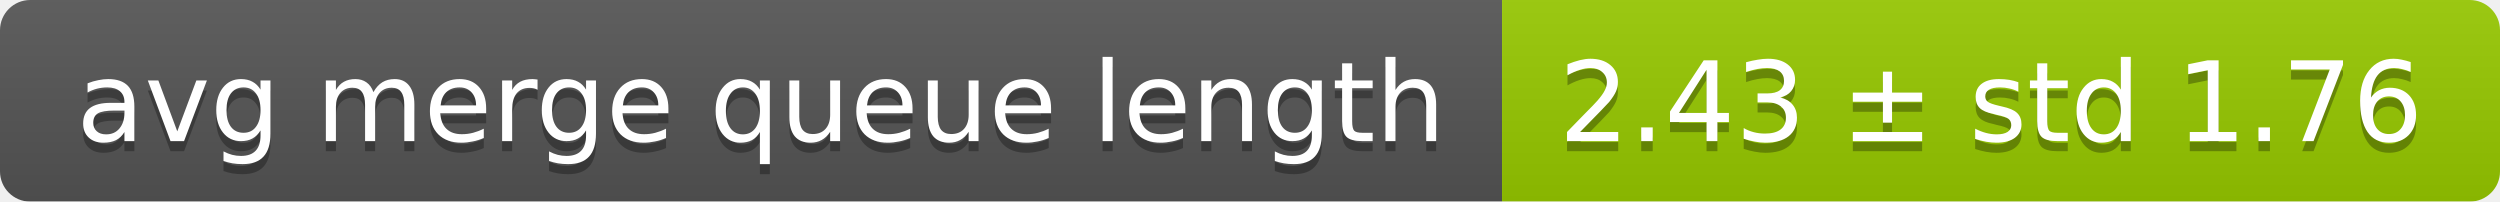
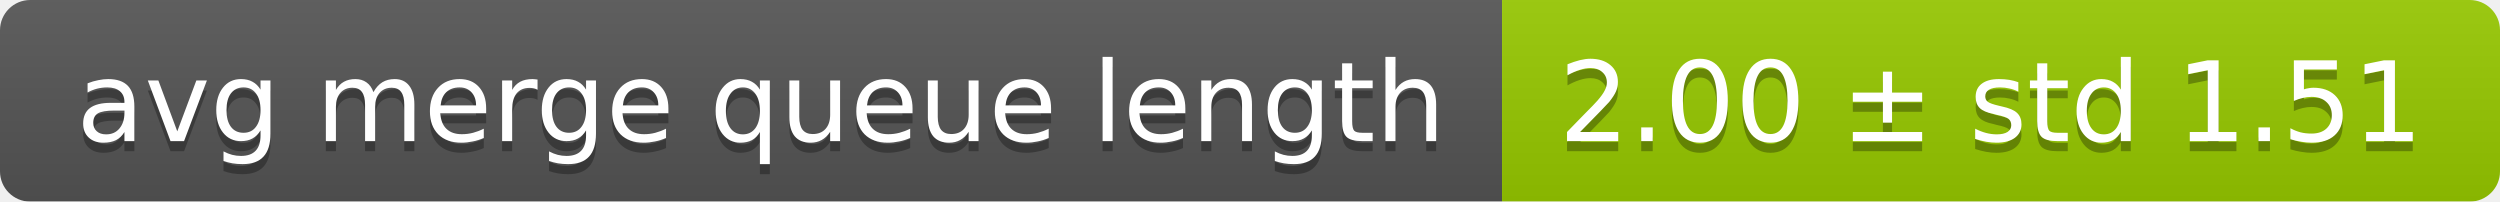
<svg xmlns="http://www.w3.org/2000/svg" width="248" height="20">
  <linearGradient id="smooth" x2="0" y2="100%">
    <stop offset="0" stop-color="#bbb" stop-opacity=".1" />
    <stop offset="1" stop-opacity=".1" />
  </linearGradient>
  <mask id="round">
    <rect width="248" height="20" rx="3" fill="#fff" />
  </mask>
  <g mask="url(#round)">
    <rect width="149" height="20" fill="#555" />
    <rect x="149" width="99" height="20" fill="#97ca00" />
    <rect width="248" height="20" fill="url(#smooth)" />
  </g>
  <g fill="#fff" text-anchor="middle" font-family="DejaVu Sans,Verdana,Geneva,sans-serif" font-size="11">
    <text x="75.5" y="15" fill="#010101" fill-opacity=".3">avg merge queue length</text>
    <text x="75.5" y="14">avg merge queue length</text>
-     <text x="197.5" y="15" fill="#010101" fill-opacity=".3">2.43 ± std 1.76</text>
-     <text x="197.5" y="14">2.43 ± std 1.76</text>
+     <text x="197.5" y="15" fill="#010101" fill-opacity=".3">2.00 ± std 1.51</text>
+     <text x="197.5" y="14">2.00 ± std 1.51</text>
  </g>
</svg>
